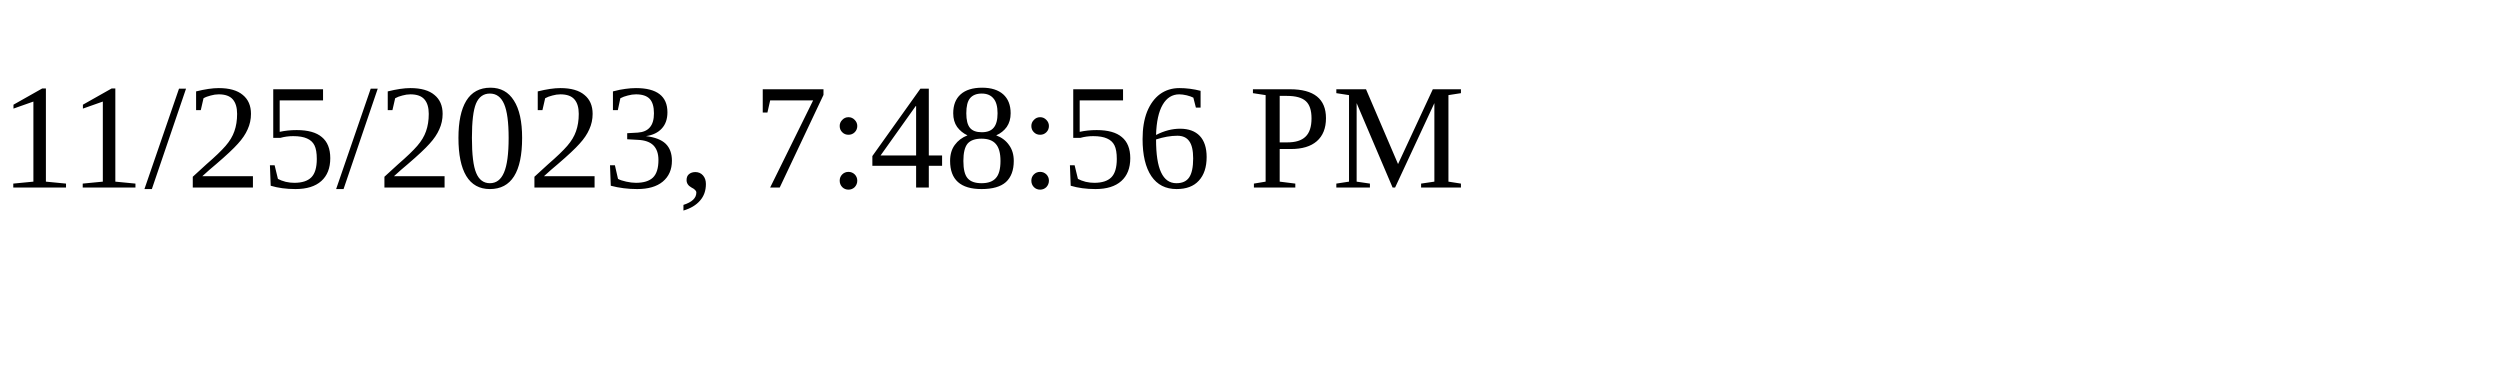
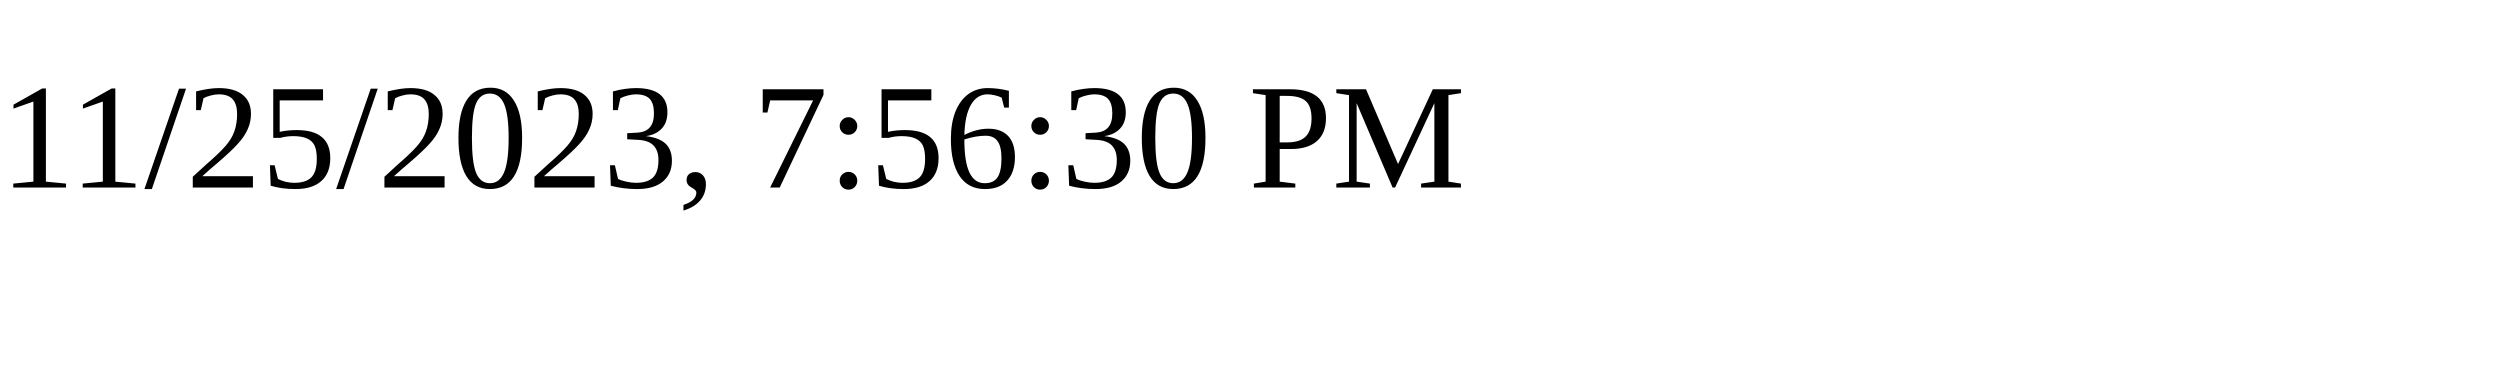
<svg xmlns="http://www.w3.org/2000/svg" height="30" width="200">
-   <text x="0" y="15">11/25/2023, 7:48:56 PM</text>
+   <text x="0" y="15">11/25/2023, 7:56:30 PM</text>
</svg>
